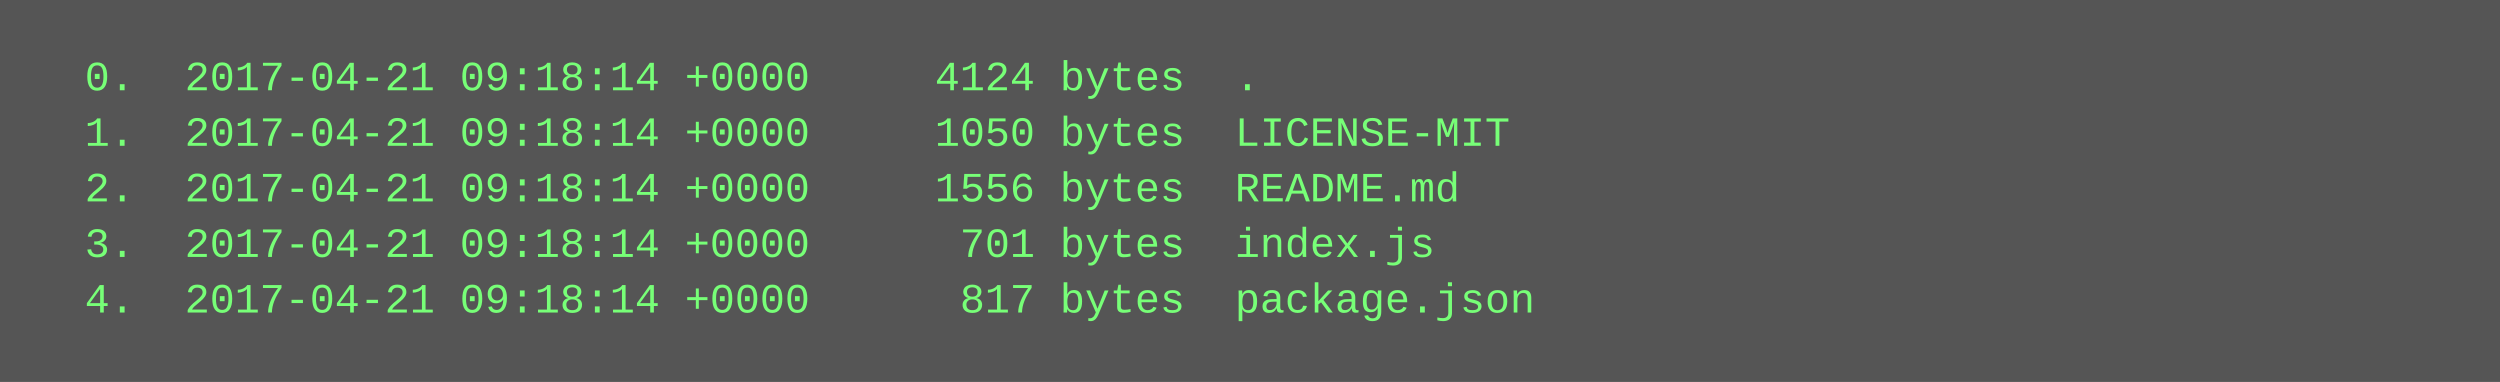
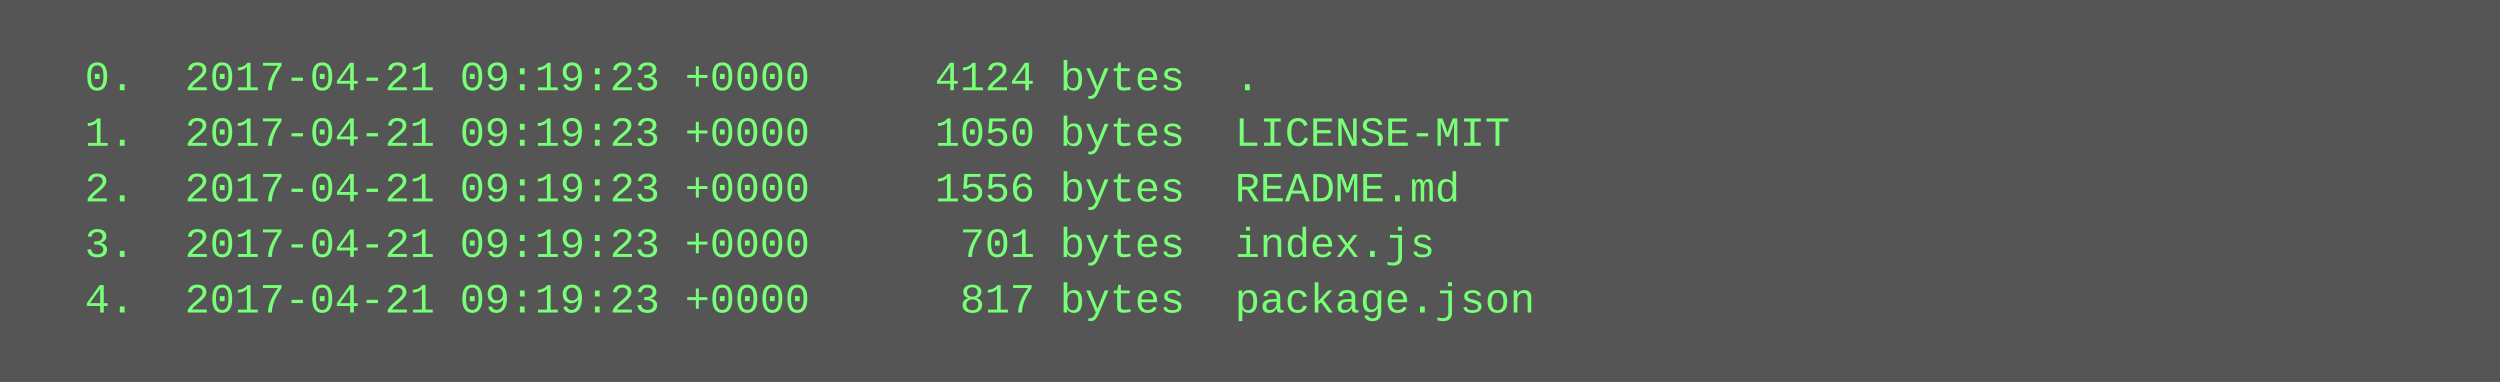
<svg xmlns="http://www.w3.org/2000/svg" height="110" width="720">
  <rect height="110" fill="#555" width="720" />
  <text fill="#7f7" font-family="Courier New" font-size="12" xml:space="preserve">
-     <tspan x="10" y="26">  0.  2017-04-21 09:18:14 +0000     4124 bytes  .</tspan>
-     <tspan x="10" y="42">  1.  2017-04-21 09:18:14 +0000     1050 bytes  LICENSE-MIT</tspan>
-     <tspan x="10" y="58">  2.  2017-04-21 09:18:14 +0000     1556 bytes  README.md</tspan>
-     <tspan x="10" y="74">  3.  2017-04-21 09:18:14 +0000      701 bytes  index.js</tspan>
-     <tspan x="10" y="90">  4.  2017-04-21 09:18:14 +0000      817 bytes  package.json</tspan>
+     <tspan x="10" y="26">  0.  2017-04-21 09:19:23 +0000     4124 bytes  .</tspan>
+     <tspan x="10" y="42">  1.  2017-04-21 09:19:23 +0000     1050 bytes  LICENSE-MIT</tspan>
+     <tspan x="10" y="58">  2.  2017-04-21 09:19:23 +0000     1556 bytes  README.md</tspan>
+     <tspan x="10" y="74">  3.  2017-04-21 09:19:23 +0000      701 bytes  index.js</tspan>
+     <tspan x="10" y="90">  4.  2017-04-21 09:19:23 +0000      817 bytes  package.json</tspan>
  </text>
</svg>
